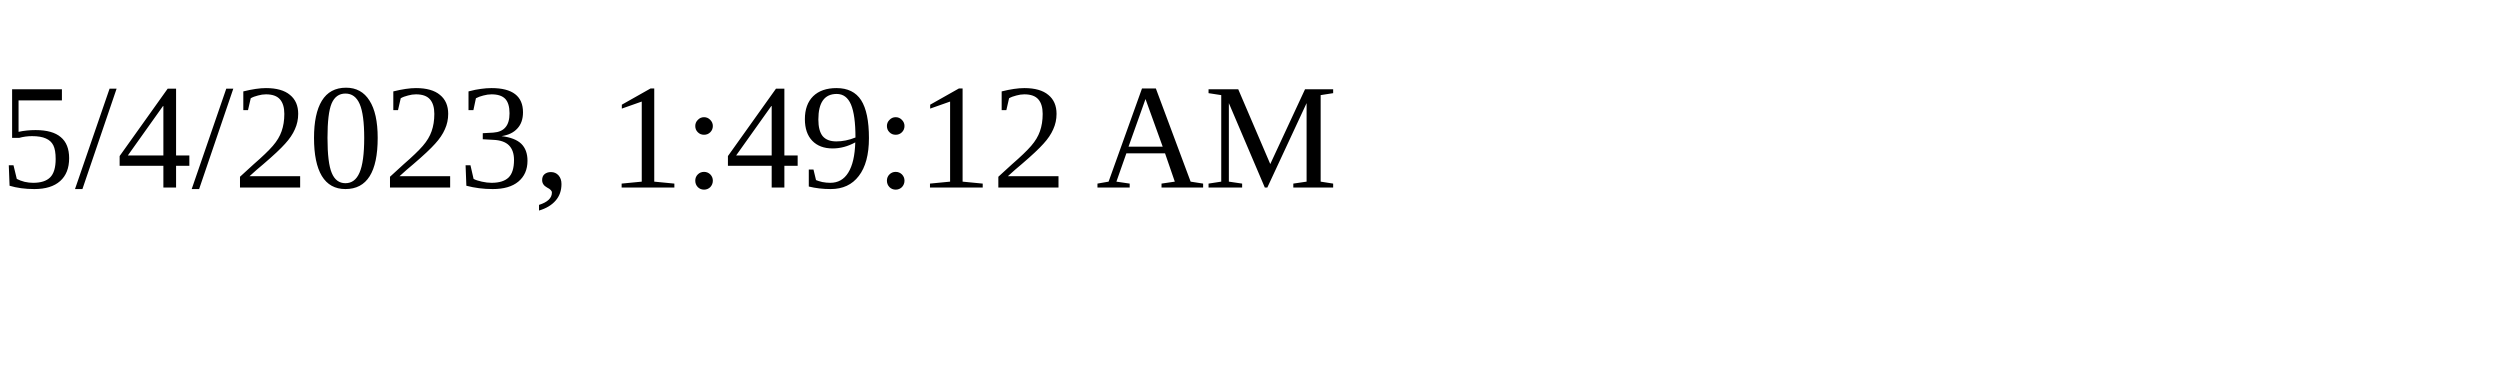
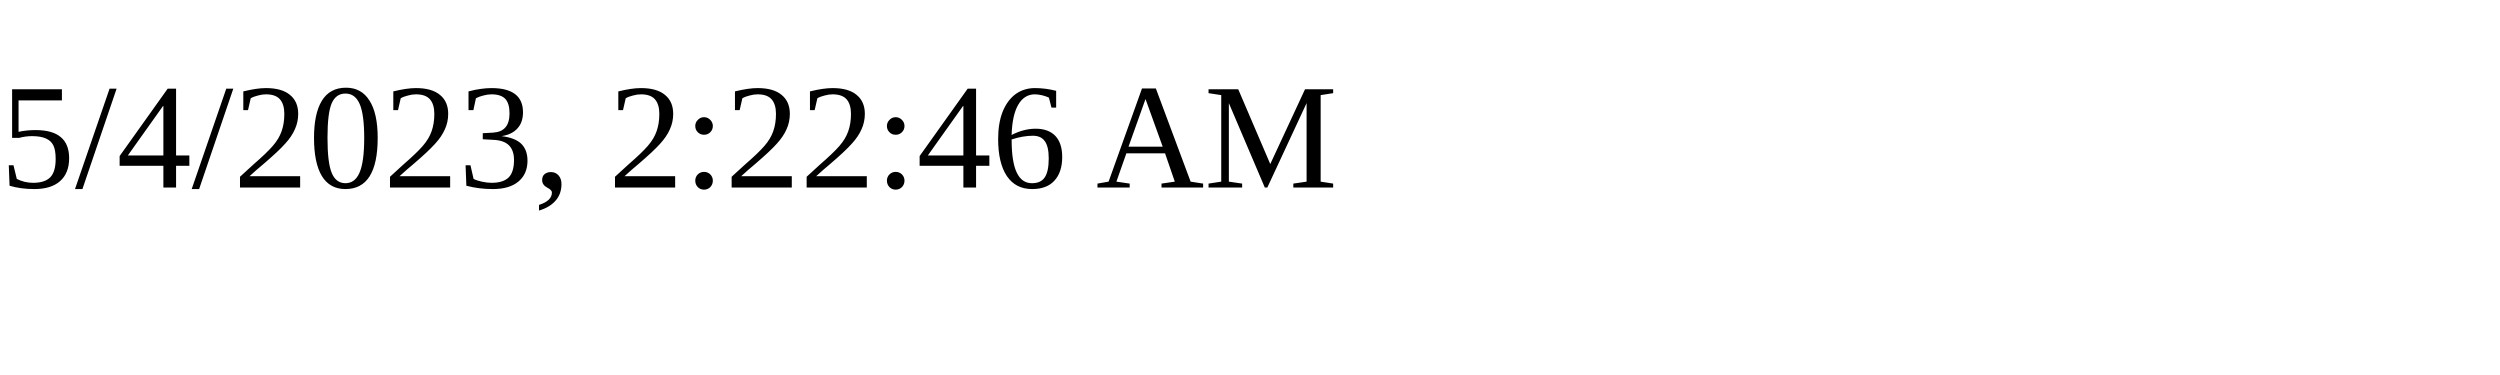
<svg xmlns="http://www.w3.org/2000/svg" height="30" width="200">
-   <text x="0" y="15">5/4/2023, 1:49:12 AM</text>
+   <text x="0" y="15">5/4/2023, 2:22:46 AM</text>
</svg>
